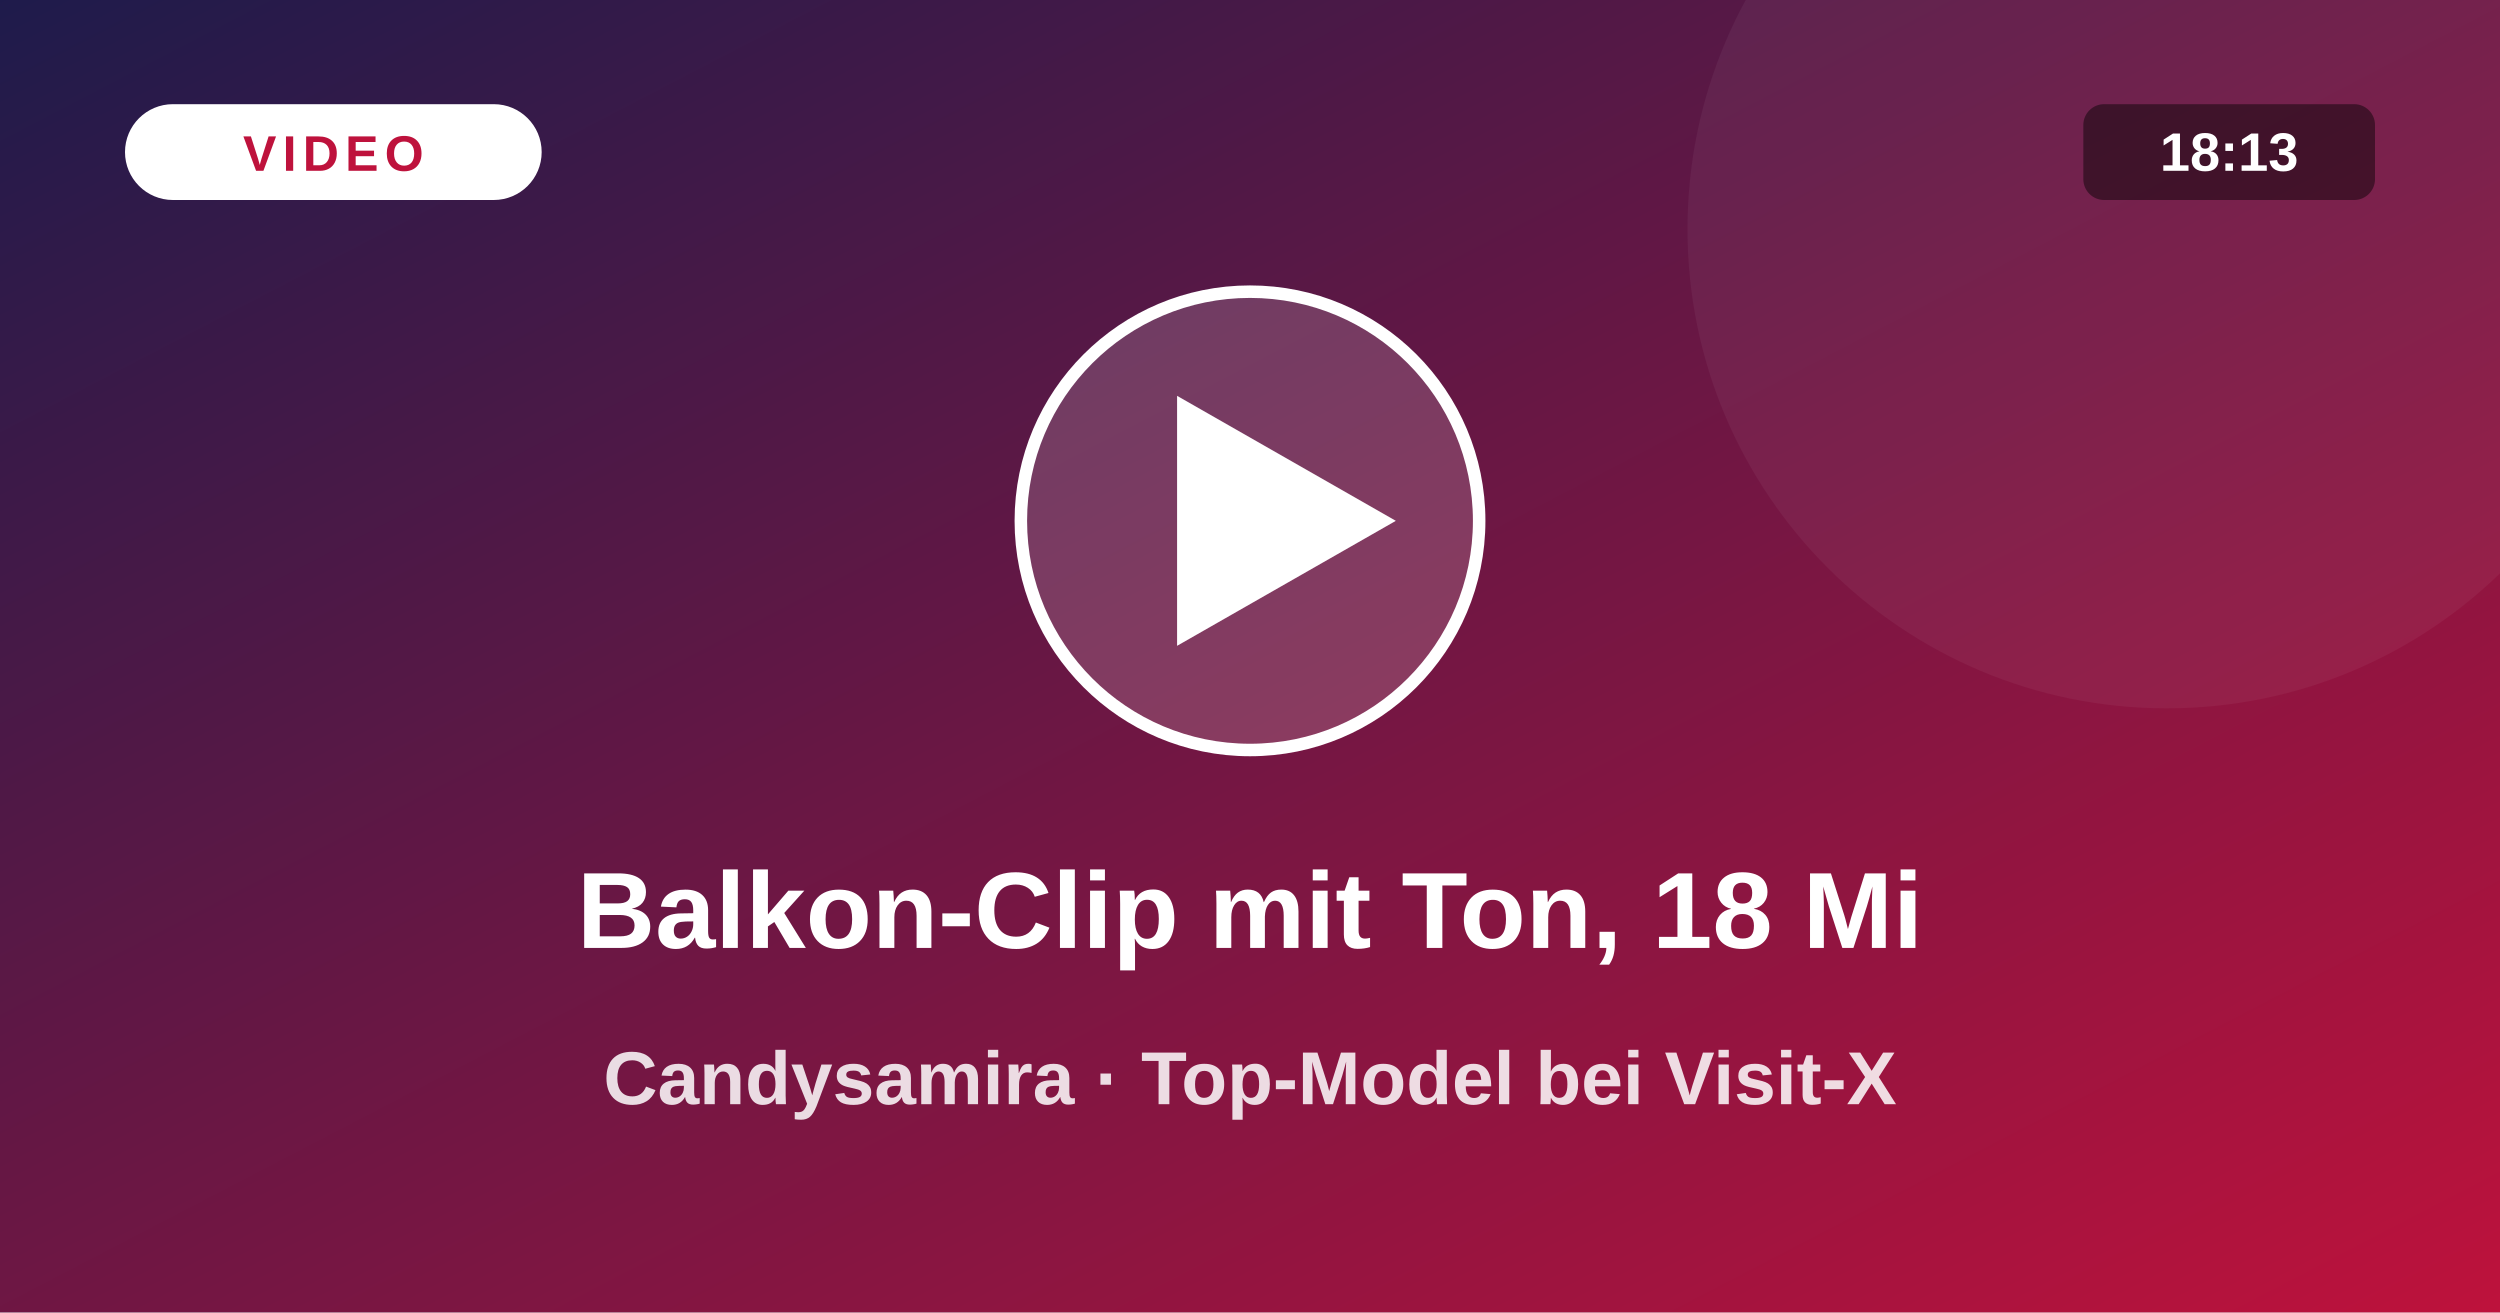
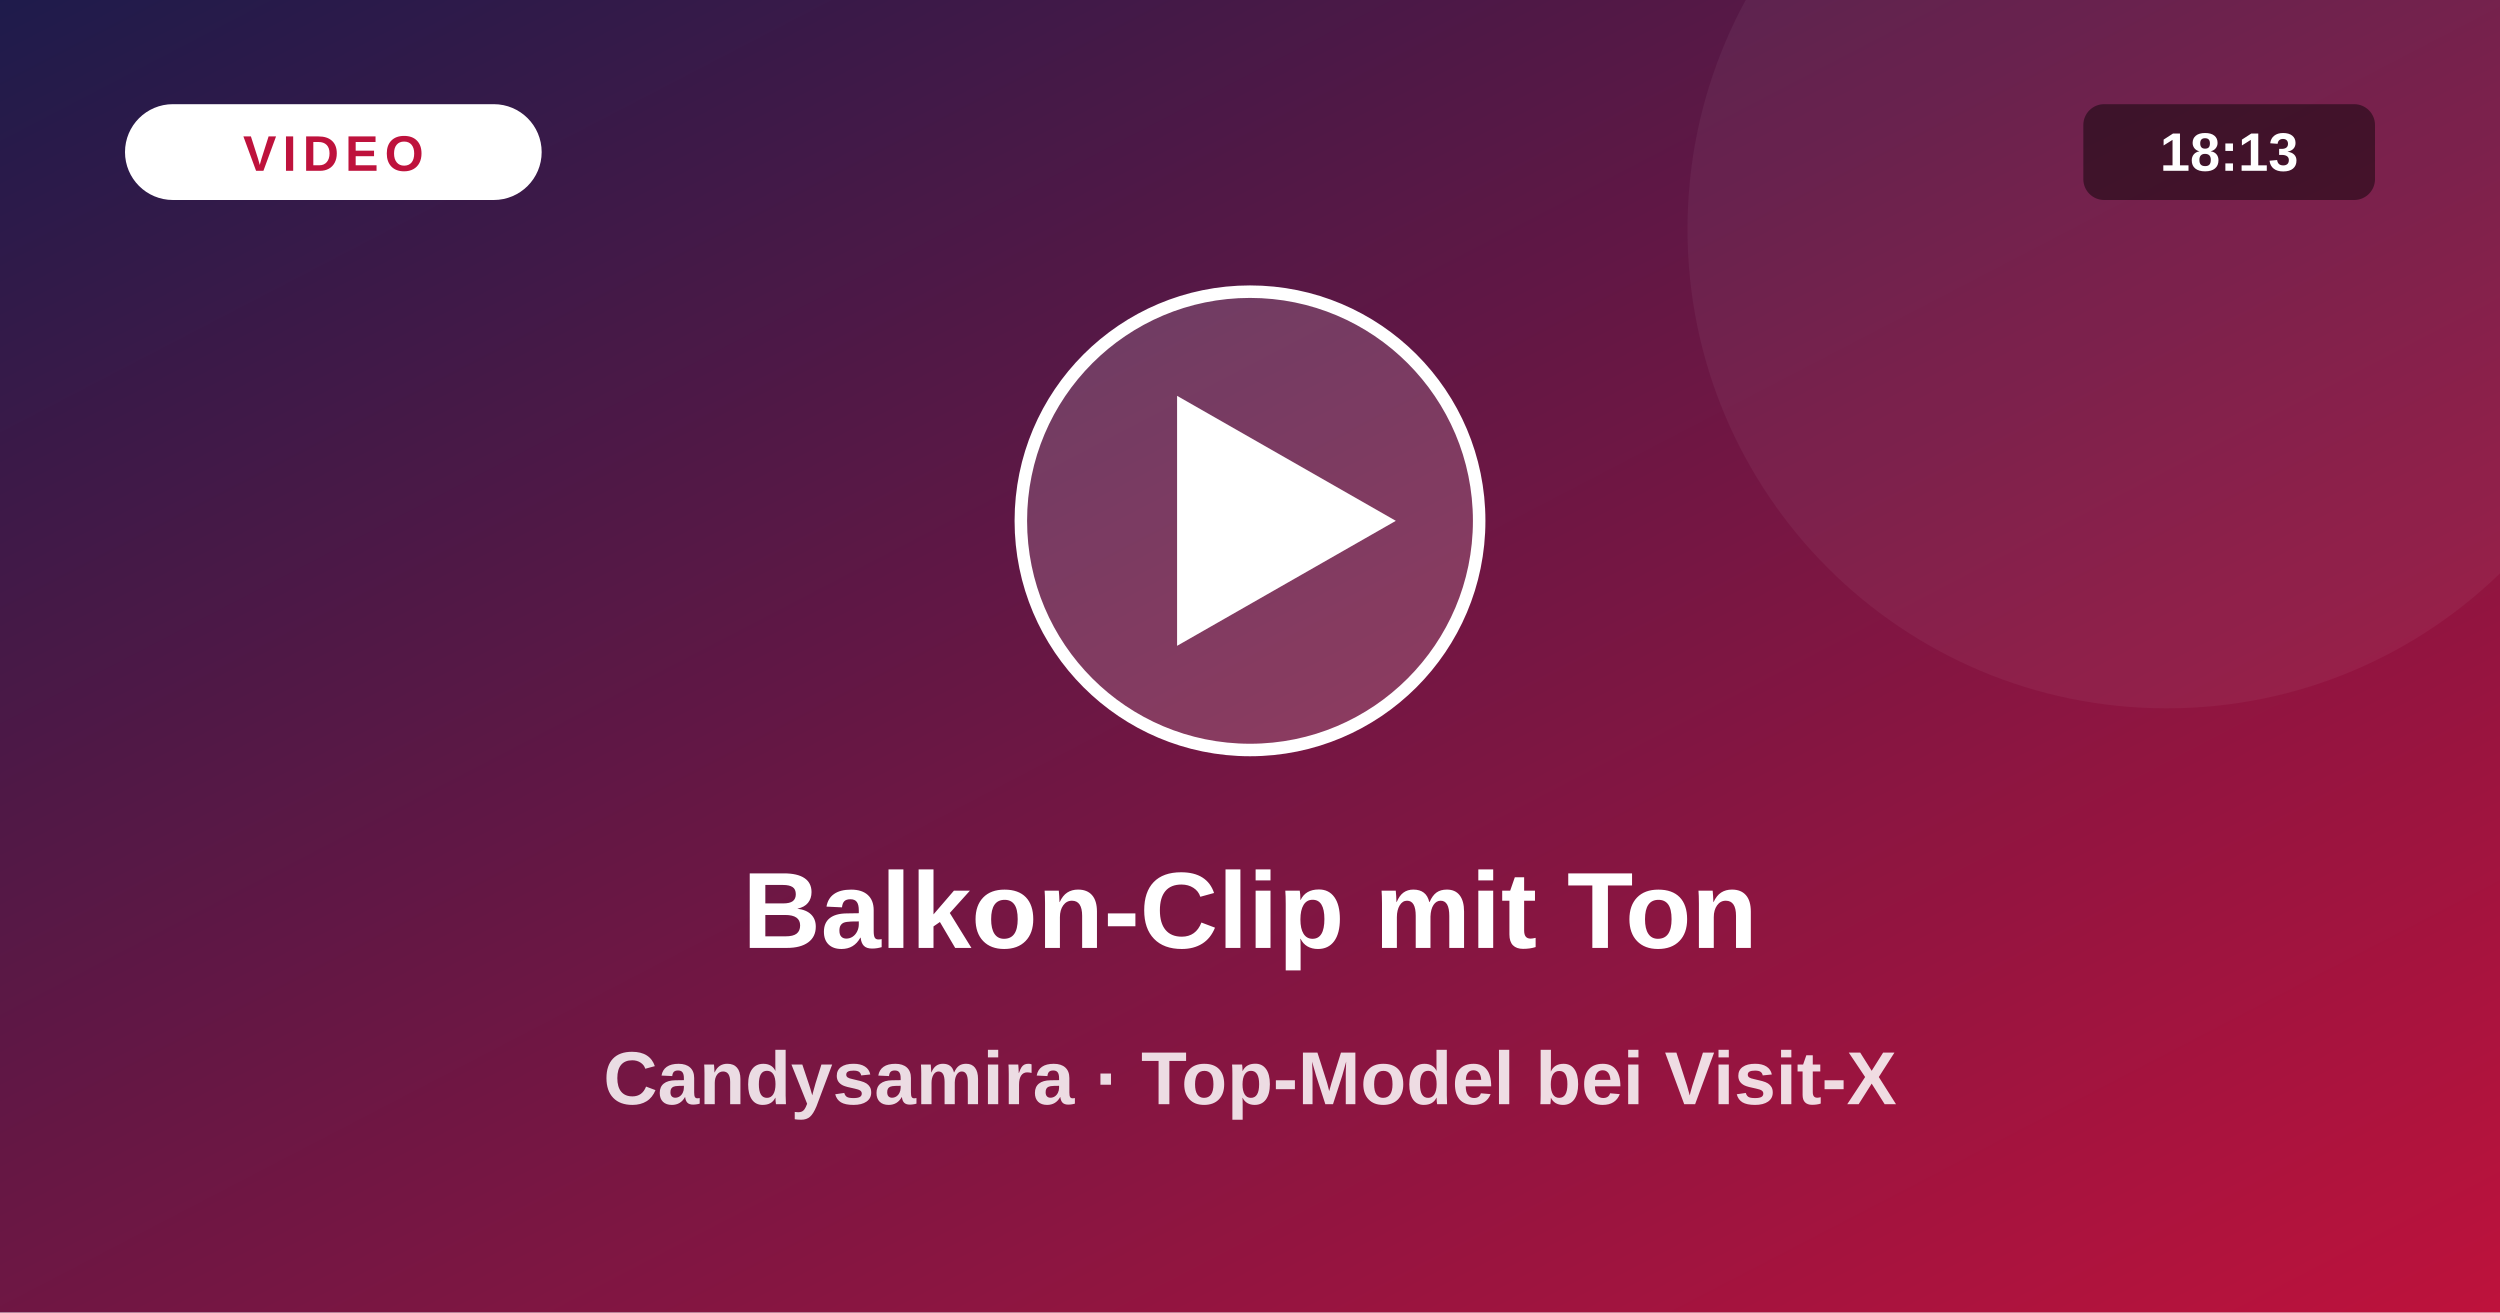
<svg xmlns="http://www.w3.org/2000/svg" viewBox="0 0 1200 630">
  <defs>
    <linearGradient id="vg" x1="0" y1="0" x2="1" y2="1">
      <stop offset="0" stop-color="#1e1b4b" />
      <stop offset="1" stop-color="#be123c" />
    </linearGradient>
  </defs>
  <rect width="1200" height="630" fill="url(#vg)" />
  <circle cx="1040" cy="110" r="230" fill="#fff" fill-opacity=".05" />
  <circle cx="600" cy="250" r="110" fill="#fff" fill-opacity=".16" stroke="#fff" stroke-width="6" />
  <path d="M565 190 L565 310 L670 250 Z" fill="#fff" />
  <rect x="60" y="50" width="200" height="46" rx="23" fill="#fff" />
  <text x="160" y="82" text-anchor="middle" font-size="24" font-weight="800" fill="#be123c" letter-spacing="3" font-family="system-ui,Arial,sans-serif">VIDEO</text>
  <rect x="1000" y="50" width="140" height="46" rx="10" fill="#000" fill-opacity=".45" />
  <text x="1070" y="82" text-anchor="middle" font-size="26" font-weight="700" fill="#fff" font-family="system-ui,Arial,sans-serif">18:13</text>
-   <text x="600" y="455" text-anchor="middle" font-size="52" font-weight="800" fill="#fff" font-family="system-ui,Arial,sans-serif">Balkon-Clip mit Ton, 18 Mi</text>
+   <text x="600" y="455" text-anchor="middle" font-size="52" font-weight="800" fill="#fff" font-family="system-ui,Arial,sans-serif">Balkon-Clip mit Ton</text>
  <text x="600" y="530" text-anchor="middle" font-size="36" font-weight="600" fill="#fff" fill-opacity=".85" font-family="system-ui,Arial,sans-serif">Candysamira · Top-Model bei Visit-X</text>
</svg>
